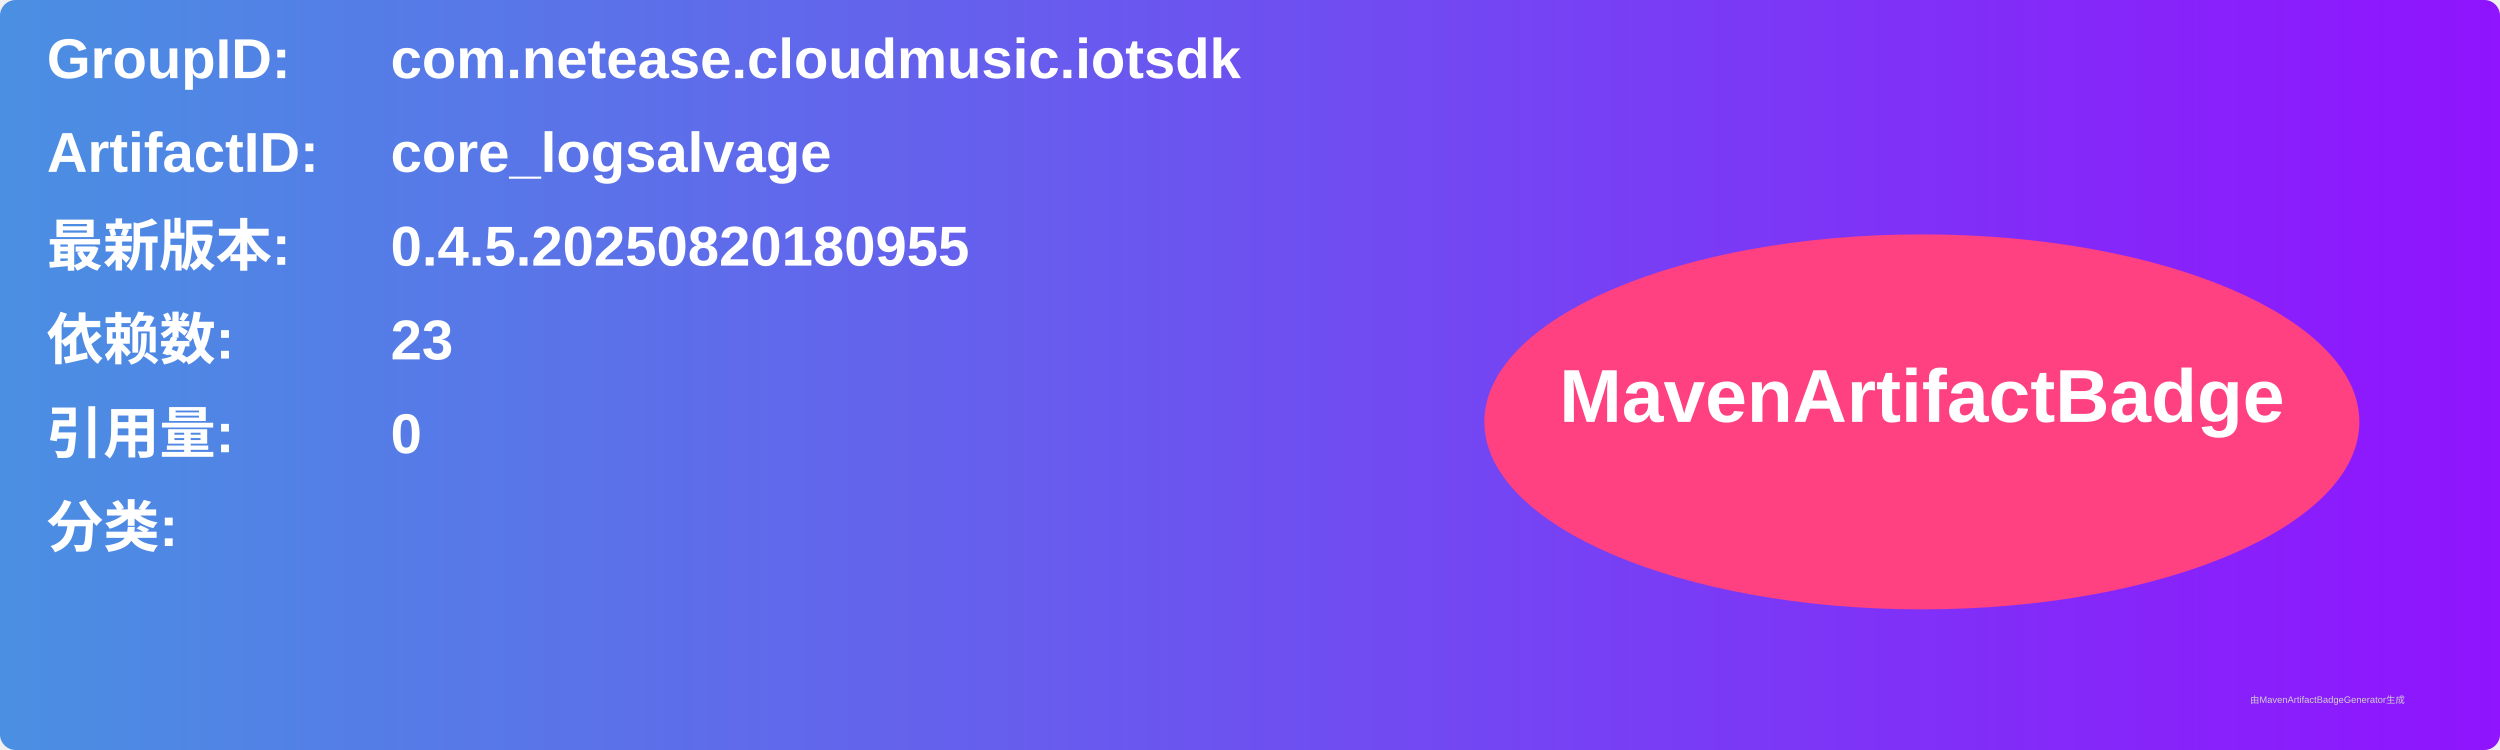
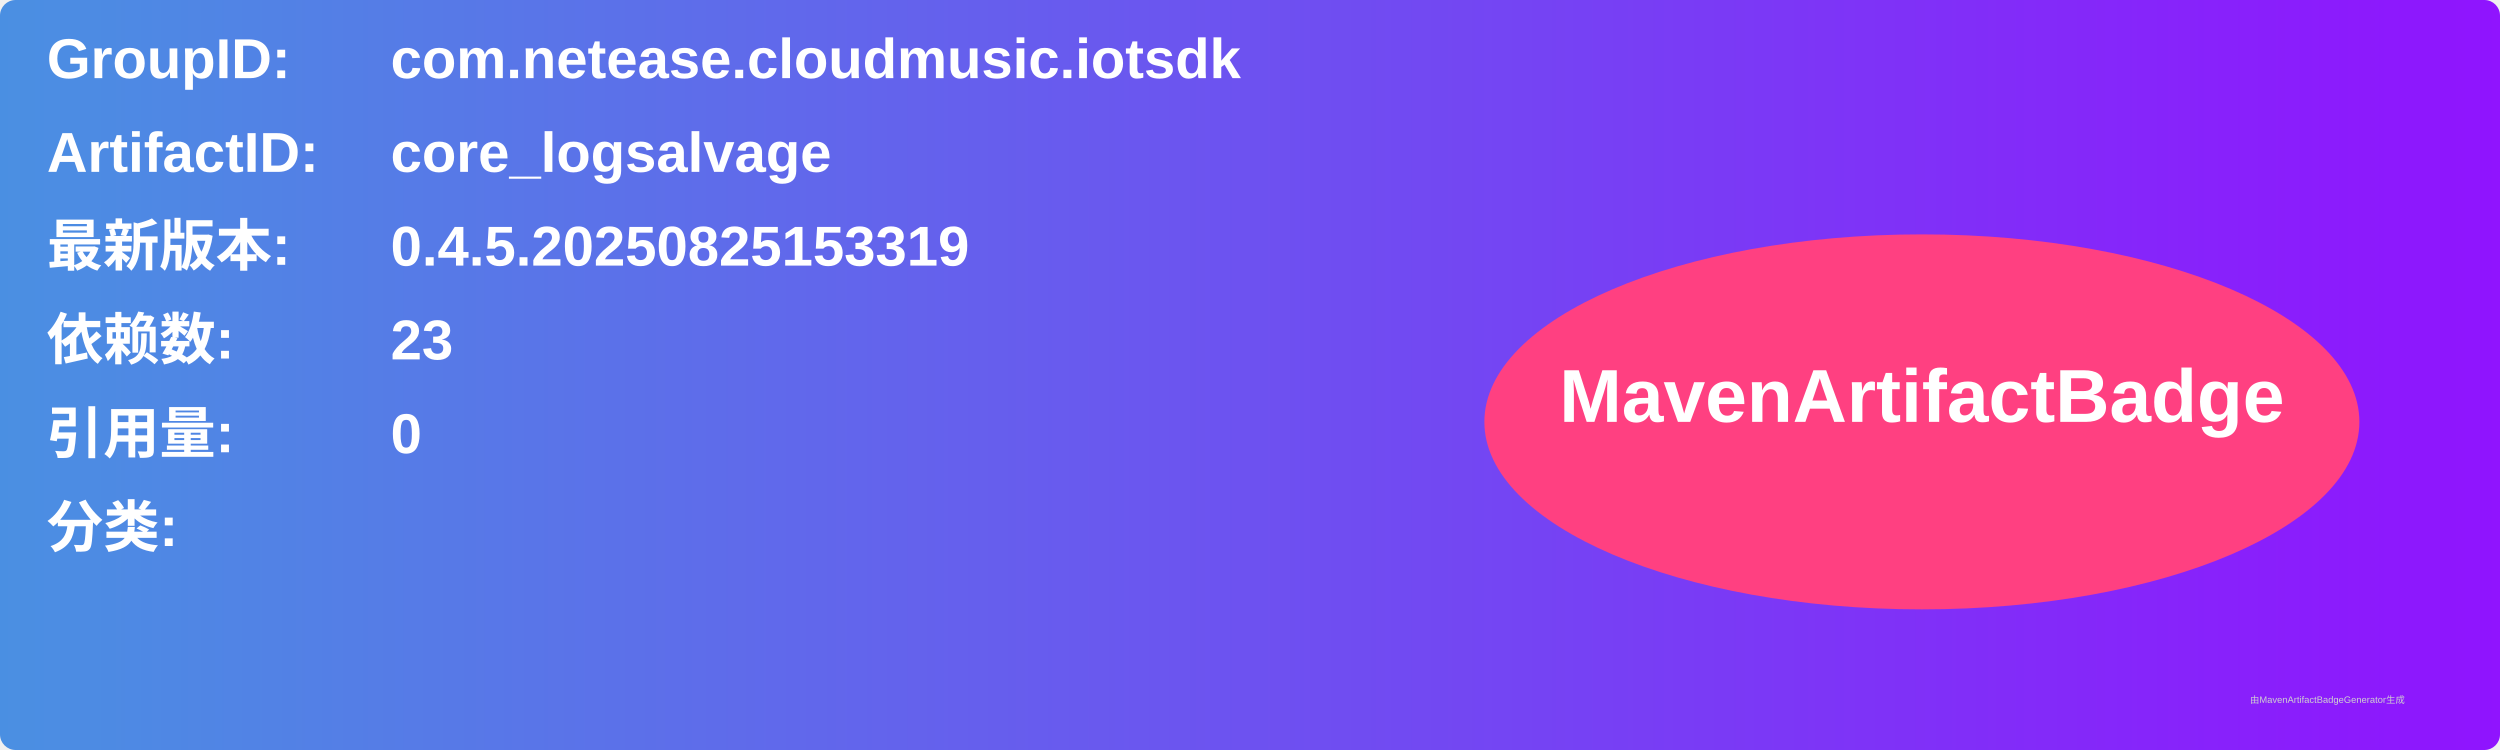
<svg xmlns="http://www.w3.org/2000/svg" width="800" height="240" viewBox="0 0 800 240">
  <linearGradient id="grad" x1="0%" y1="0%" x2="100%" y2="0%">
    <stop offset="0%" stop-color="#4a90e2" />
    <stop offset="100%" stop-color="#9013fe" />
  </linearGradient>
  <rect width="100%" height="100%" rx="5" ry="5" fill="url(#grad)" />
  <g transform="translate(15, 15)">
    <text x="0" y="10" font-family="Arial" font-size="18" fill="white" font-weight="bold" width="260">GroupID:</text>
    <text x="110" y="10" font-family="Arial" font-size="18" fill="white" font-weight="bold" width="460">com.netease.cloudmusic.iotsdk</text>
    <text x="0" y="40" font-family="Arial" font-size="18" fill="white" font-weight="bold" width="260">ArtifactID:</text>
    <text x="110" y="40" font-family="Arial" font-size="18" fill="white" font-weight="bold" width="460">core_logsalvage</text>
    <text x="0" y="70" font-family="Arial" font-size="18" fill="white" font-weight="bold">最新版本:</text>
    <text x="110" y="70" font-family="Arial" font-size="18" fill="white" font-weight="bold">
-       <tspan font-weight="bold">0.4.5.20250820180955</tspan>
+       <tspan font-weight="bold">0.4.5.20250825153319</tspan>
    </text>
    <text x="0" y="100" font-family="Arial" font-size="18" fill="white" font-weight="bold">依赖数: </text>
    <text x="110" y="100" font-family="Arial" font-size="18" fill="white">
      <tspan font-weight="bold">23</tspan>
    </text>
    <text x="0" y="130" font-family="Arial" font-size="18" fill="white" font-weight="bold">引用量: </text>
    <text x="110" y="130" font-family="Arial" font-size="18" fill="white">
      <tspan font-weight="bold">0</tspan>
    </text>
    <text x="0" y="160" font-family="Arial" font-size="18" fill="white" font-weight="bold">分类:</text>
    <text x="10" y="190" font-family="Arial" font-size="10" fill="white">
      <tspan font-weight="bold" />
    </text>
    <ellipse cx="600" cy="120" rx="140" ry="60" fill="#ff4081" />
    <text x="600" y="120" text-anchor="middle" font-family="Arial" font-size="24" fill="white" font-weight="bold">MavenArtifactBadge</text>
  </g>
  <text x="720" y="225" font-family="Arial" font-size="3" fill="#d0d0d0">由MavenArtifactBadgeGenerator生成</text>
</svg>
